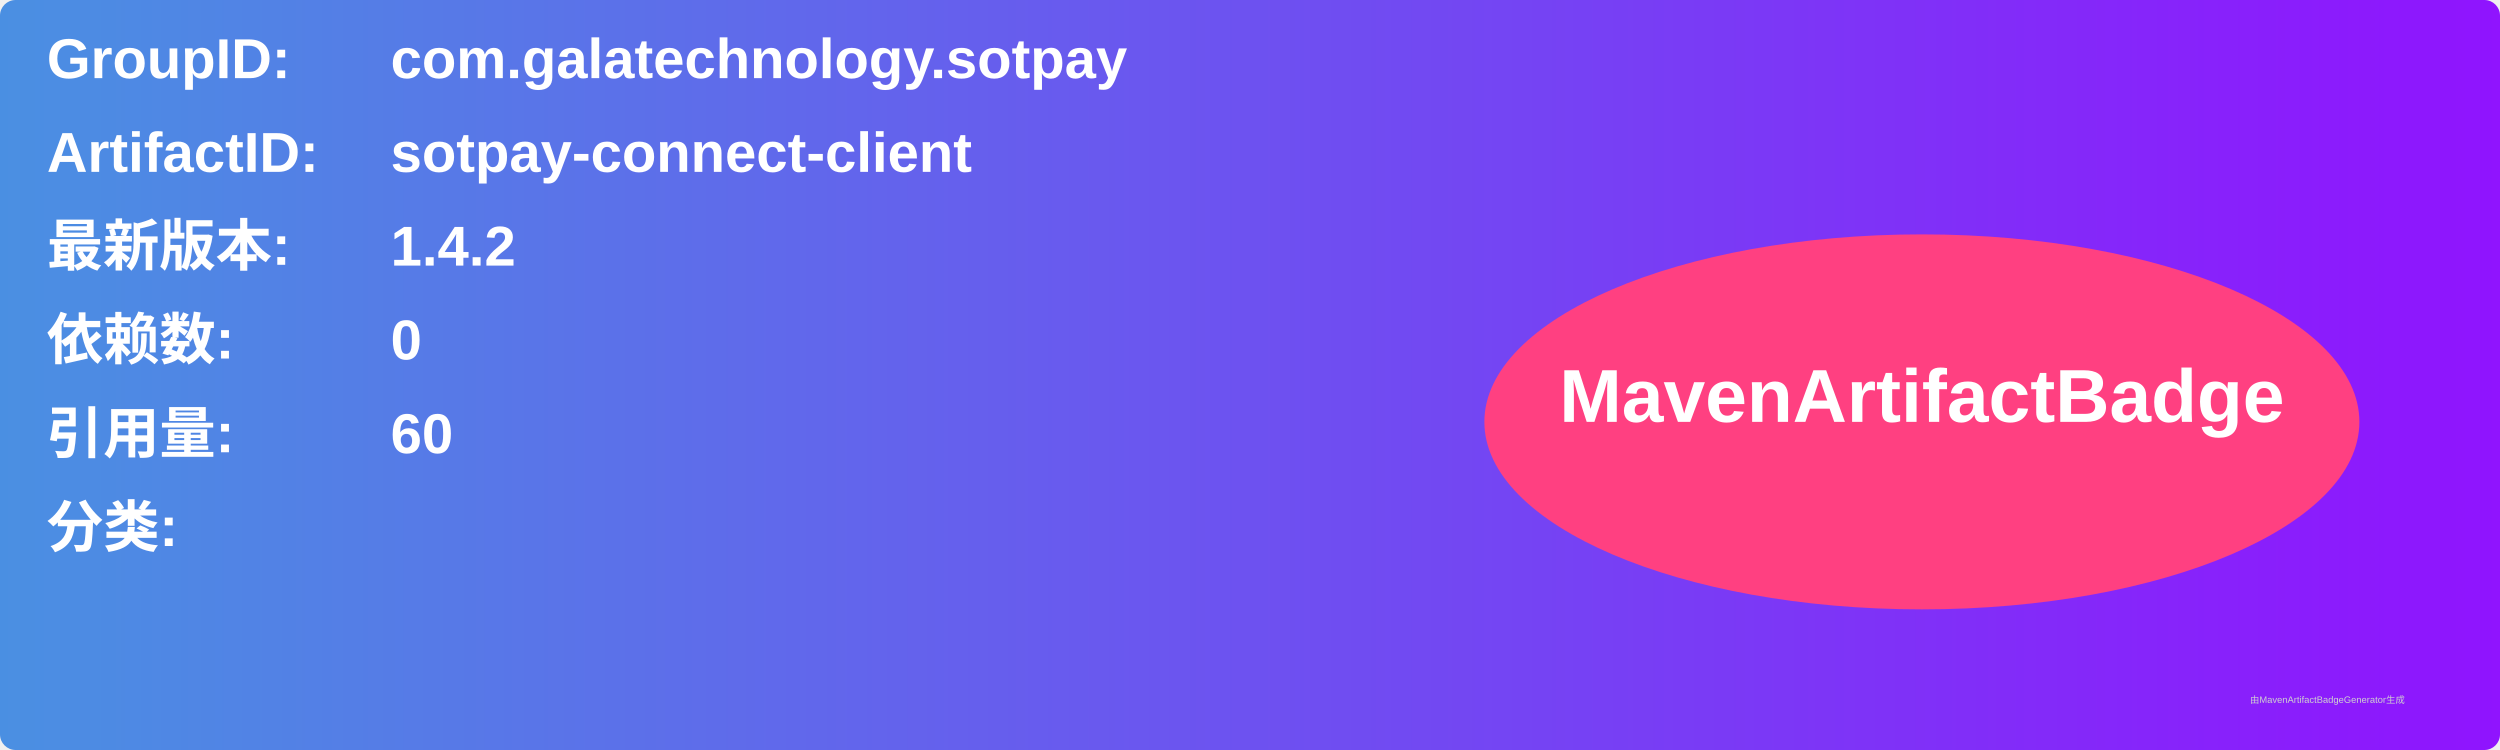
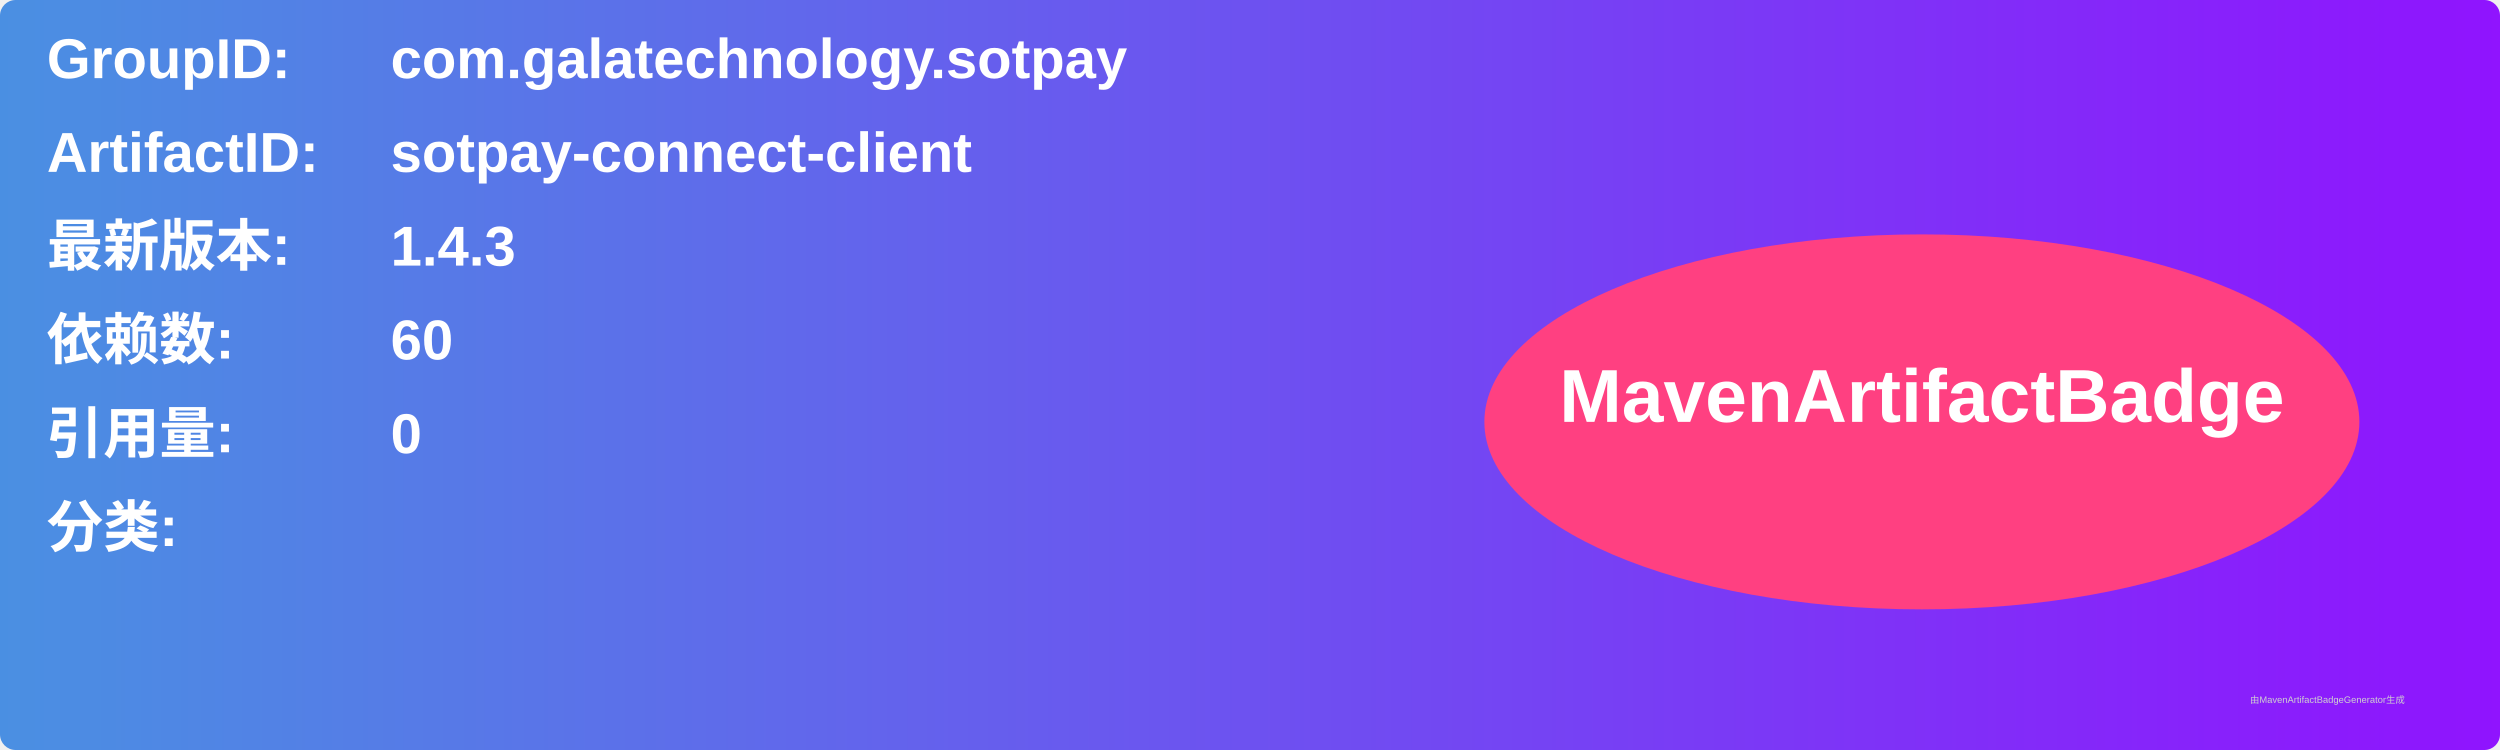
<svg xmlns="http://www.w3.org/2000/svg" width="800" height="240" viewBox="0 0 800 240">
  <linearGradient id="grad" x1="0%" y1="0%" x2="100%" y2="0%">
    <stop offset="0%" stop-color="#4a90e2" />
    <stop offset="100%" stop-color="#9013fe" />
  </linearGradient>
  <rect width="100%" height="100%" rx="5" ry="5" fill="url(#grad)" />
  <g transform="translate(15, 15)">
    <text x="0" y="10" font-family="Arial" font-size="18" fill="white" font-weight="bold" width="260">GroupID:</text>
    <text x="110" y="10" font-family="Arial" font-size="18" fill="white" font-weight="bold" width="460">com.galatechnology.sotpay</text>
    <text x="0" y="40" font-family="Arial" font-size="18" fill="white" font-weight="bold" width="260">ArtifactID:</text>
    <text x="110" y="40" font-family="Arial" font-size="18" fill="white" font-weight="bold" width="460">sotpay-connect-client</text>
    <text x="0" y="70" font-family="Arial" font-size="18" fill="white" font-weight="bold">最新版本:</text>
    <text x="110" y="70" font-family="Arial" font-size="18" fill="white" font-weight="bold">
-       <tspan font-weight="bold">1.4.2</tspan>
+       <tspan font-weight="bold">1.4.3</tspan>
    </text>
    <text x="0" y="100" font-family="Arial" font-size="18" fill="white" font-weight="bold">依赖数: </text>
    <text x="110" y="100" font-family="Arial" font-size="18" fill="white">
-       <tspan font-weight="bold">0</tspan>
+       <tspan font-weight="bold">60</tspan>
    </text>
    <text x="0" y="130" font-family="Arial" font-size="18" fill="white" font-weight="bold">引用量: </text>
    <text x="110" y="130" font-family="Arial" font-size="18" fill="white">
-       <tspan font-weight="bold">60</tspan>
+       <tspan font-weight="bold">0</tspan>
    </text>
    <text x="0" y="160" font-family="Arial" font-size="18" fill="white" font-weight="bold">分类:</text>
    <text x="10" y="190" font-family="Arial" font-size="10" fill="white">
      <tspan font-weight="bold" />
    </text>
    <ellipse cx="600" cy="120" rx="140" ry="60" fill="#ff4081" />
    <text x="600" y="120" text-anchor="middle" font-family="Arial" font-size="24" fill="white" font-weight="bold">MavenArtifactBadge</text>
  </g>
  <text x="720" y="225" font-family="Arial" font-size="3" fill="#d0d0d0">由MavenArtifactBadgeGenerator生成</text>
</svg>
